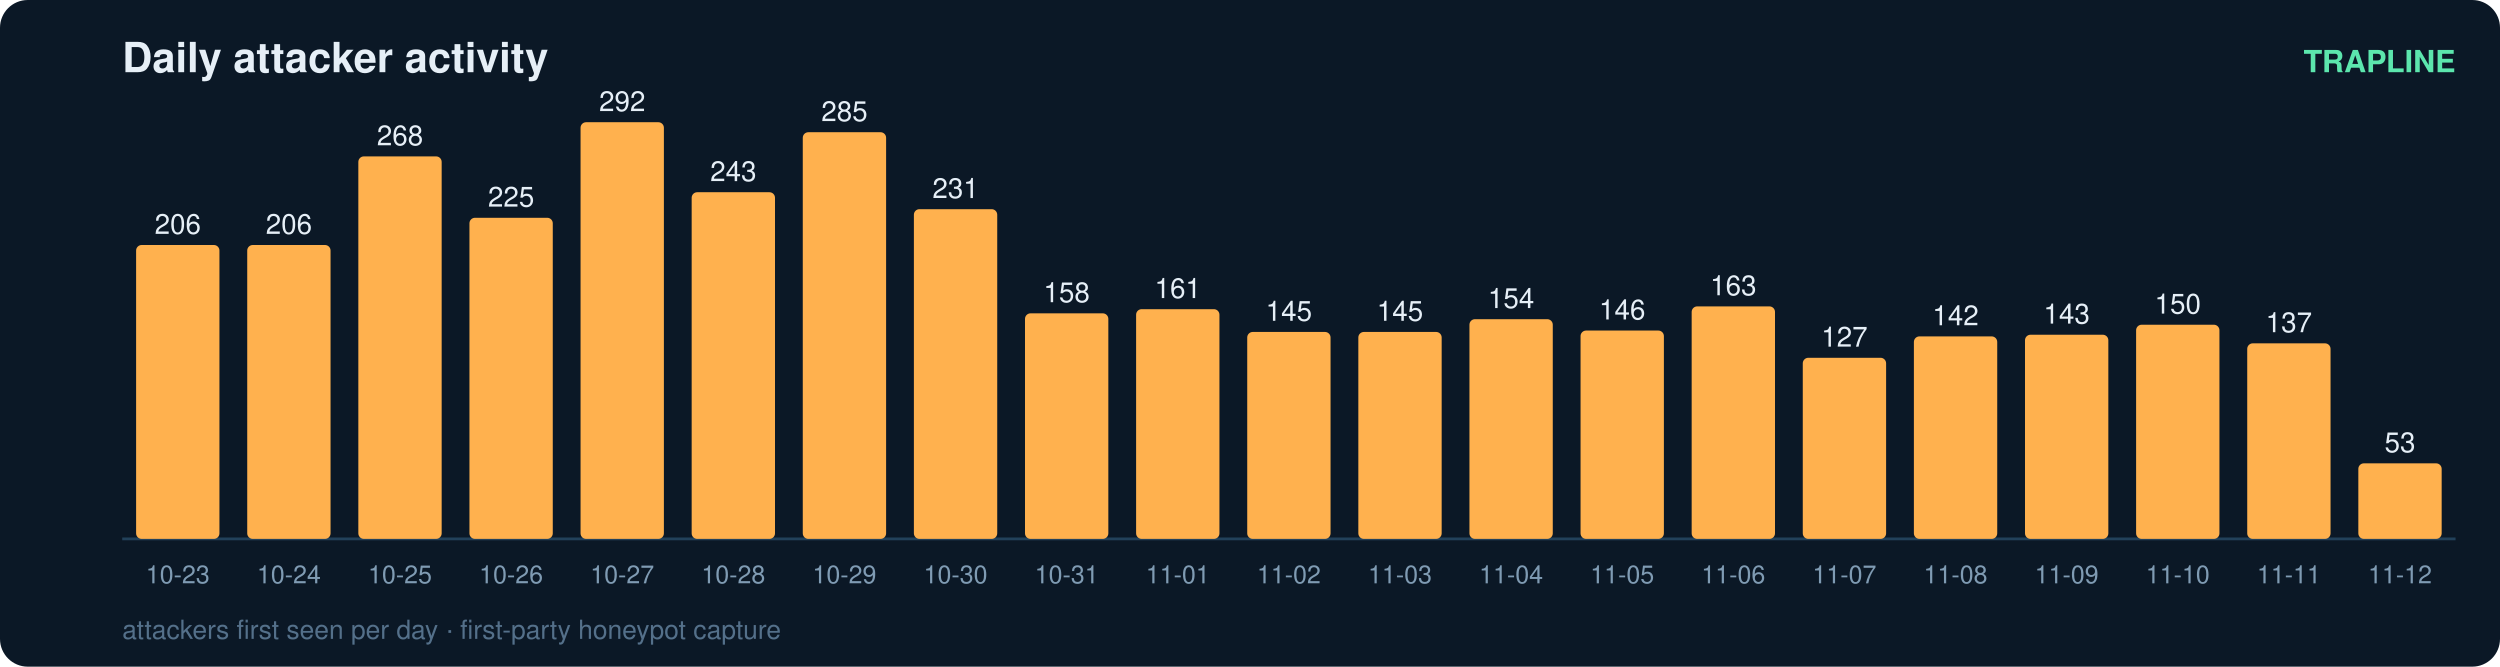
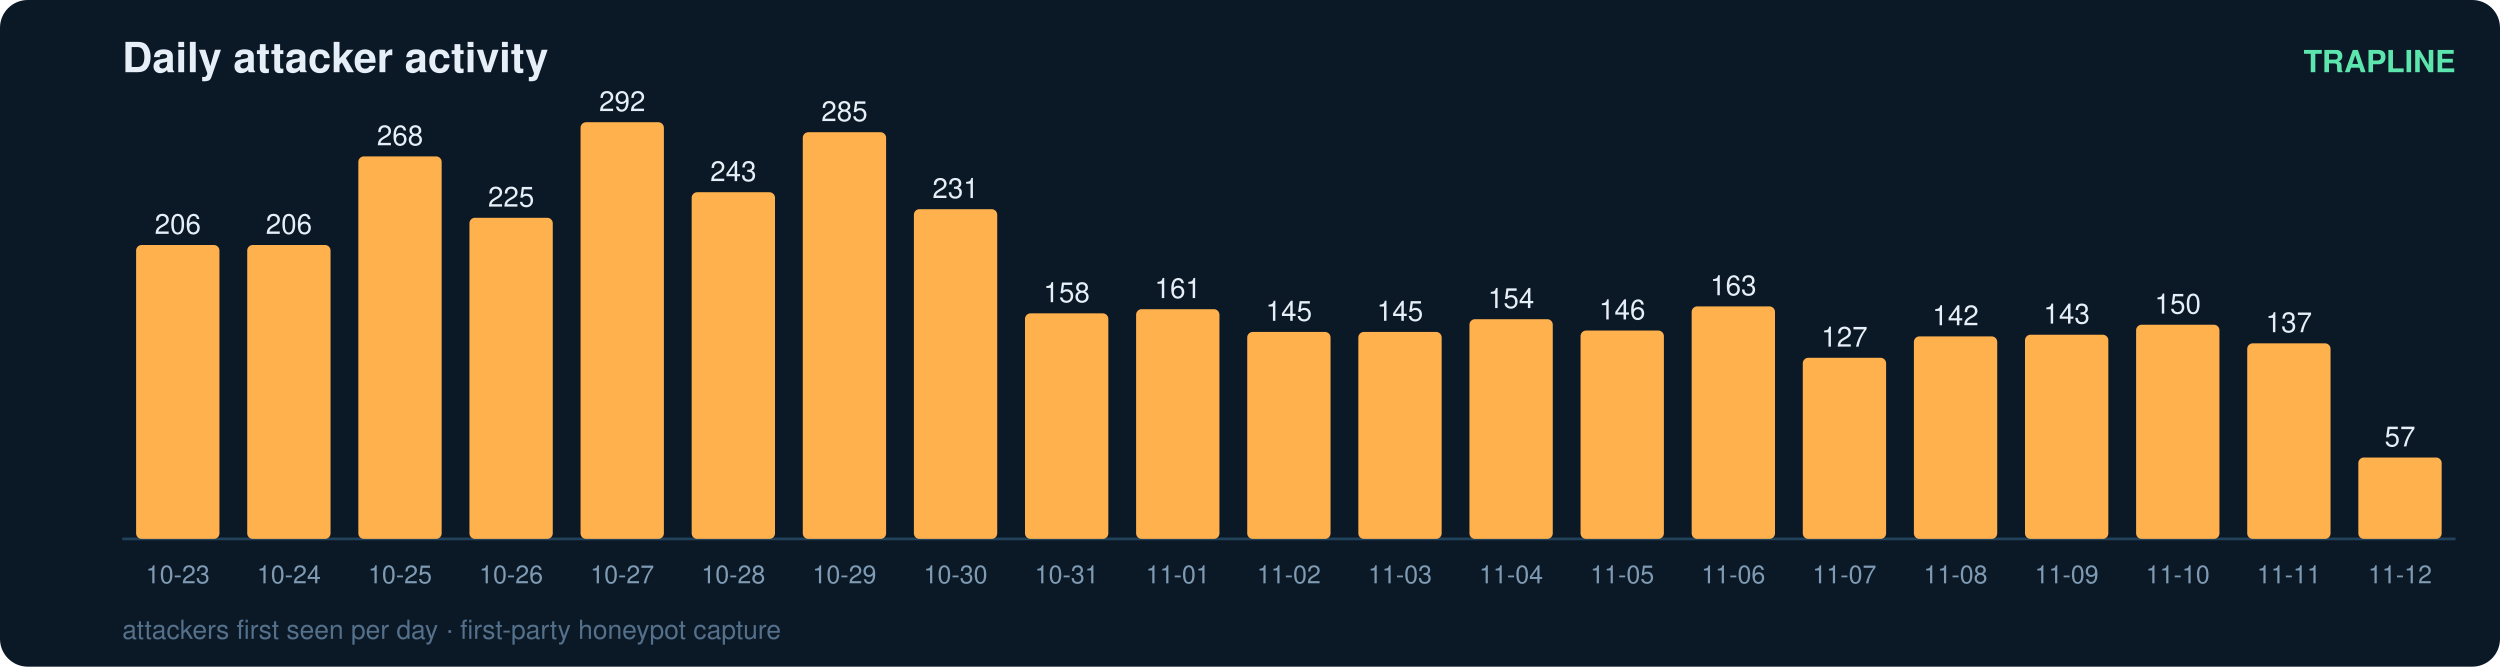
<svg xmlns="http://www.w3.org/2000/svg" width="900" height="240" viewBox="0 0 900 240" font-family="ui-sans-serif,Segoe UI,Helvetica,Arial">
  <rect width="900" height="240" rx="10" fill="#0b1826" />
  <text x="44" y="26" fill="#e6eff7" font-size="15" font-weight="700">Daily attacker activity</text>
  <text x="884" y="26" fill="#5ce6ad" font-size="11" text-anchor="end" font-weight="600">TRAPLINE</text>
  <line x1="44" y1="194" x2="884" y2="194" stroke="#22415a" stroke-width="1" />
  <rect x="49" y="88.2" width="30" height="105.8" rx="2" fill="#ffb14e" />
  <text x="64.0" y="84.2" fill="#e6eff7" font-size="10" text-anchor="middle" font-variant-numeric="tabular-nums">206</text>
  <text x="64.0" y="210.0" fill="#7f9bb3" font-size="9" text-anchor="middle">10-23</text>
  <rect x="89" y="88.2" width="30" height="105.8" rx="2" fill="#ffb14e" />
  <text x="104.0" y="84.2" fill="#e6eff7" font-size="10" text-anchor="middle" font-variant-numeric="tabular-nums">206</text>
  <text x="104.0" y="210.0" fill="#7f9bb3" font-size="9" text-anchor="middle">10-24</text>
  <rect x="129" y="56.3" width="30" height="137.7" rx="2" fill="#ffb14e" />
  <text x="144.0" y="52.3" fill="#e6eff7" font-size="10" text-anchor="middle" font-variant-numeric="tabular-nums">268</text>
  <text x="144.0" y="210.0" fill="#7f9bb3" font-size="9" text-anchor="middle">10-25</text>
  <rect x="169" y="78.4" width="30" height="115.6" rx="2" fill="#ffb14e" />
  <text x="184.0" y="74.4" fill="#e6eff7" font-size="10" text-anchor="middle" font-variant-numeric="tabular-nums">225</text>
  <text x="184.0" y="210.0" fill="#7f9bb3" font-size="9" text-anchor="middle">10-26</text>
  <rect x="209" y="44.0" width="30" height="150.0" rx="2" fill="#ffb14e" />
  <text x="224.0" y="40.0" fill="#e6eff7" font-size="10" text-anchor="middle" font-variant-numeric="tabular-nums">292</text>
  <text x="224.0" y="210.0" fill="#7f9bb3" font-size="9" text-anchor="middle">10-27</text>
  <rect x="249" y="69.2" width="30" height="124.8" rx="2" fill="#ffb14e" />
  <text x="264.0" y="65.2" fill="#e6eff7" font-size="10" text-anchor="middle" font-variant-numeric="tabular-nums">243</text>
  <text x="264.0" y="210.0" fill="#7f9bb3" font-size="9" text-anchor="middle">10-28</text>
  <rect x="289" y="47.6" width="30" height="146.4" rx="2" fill="#ffb14e" />
  <text x="304.0" y="43.6" fill="#e6eff7" font-size="10" text-anchor="middle" font-variant-numeric="tabular-nums">285</text>
  <text x="304.0" y="210.0" fill="#7f9bb3" font-size="9" text-anchor="middle">10-29</text>
  <rect x="329" y="75.3" width="30" height="118.7" rx="2" fill="#ffb14e" />
  <text x="344.0" y="71.3" fill="#e6eff7" font-size="10" text-anchor="middle" font-variant-numeric="tabular-nums">231</text>
  <text x="344.0" y="210.0" fill="#7f9bb3" font-size="9" text-anchor="middle">10-30</text>
  <rect x="369" y="112.8" width="30" height="81.2" rx="2" fill="#ffb14e" />
  <text x="384.0" y="108.8" fill="#e6eff7" font-size="10" text-anchor="middle" font-variant-numeric="tabular-nums">158</text>
  <text x="384.0" y="210.0" fill="#7f9bb3" font-size="9" text-anchor="middle">10-31</text>
  <rect x="409" y="111.3" width="30" height="82.7" rx="2" fill="#ffb14e" />
  <text x="424.0" y="107.3" fill="#e6eff7" font-size="10" text-anchor="middle" font-variant-numeric="tabular-nums">161</text>
  <text x="424.0" y="210.0" fill="#7f9bb3" font-size="9" text-anchor="middle">11-01</text>
  <rect x="449" y="119.5" width="30" height="74.5" rx="2" fill="#ffb14e" />
  <text x="464.0" y="115.5" fill="#e6eff7" font-size="10" text-anchor="middle" font-variant-numeric="tabular-nums">145</text>
  <text x="464.0" y="210.0" fill="#7f9bb3" font-size="9" text-anchor="middle">11-02</text>
  <rect x="489" y="119.5" width="30" height="74.5" rx="2" fill="#ffb14e" />
  <text x="504.0" y="115.5" fill="#e6eff7" font-size="10" text-anchor="middle" font-variant-numeric="tabular-nums">145</text>
  <text x="504.0" y="210.0" fill="#7f9bb3" font-size="9" text-anchor="middle">11-03</text>
  <rect x="529" y="114.9" width="30" height="79.1" rx="2" fill="#ffb14e" />
  <text x="544.0" y="110.9" fill="#e6eff7" font-size="10" text-anchor="middle" font-variant-numeric="tabular-nums">154</text>
  <text x="544.0" y="210.0" fill="#7f9bb3" font-size="9" text-anchor="middle">11-04</text>
  <rect x="569" y="119.0" width="30" height="75.0" rx="2" fill="#ffb14e" />
  <text x="584.0" y="115.0" fill="#e6eff7" font-size="10" text-anchor="middle" font-variant-numeric="tabular-nums">146</text>
  <text x="584.0" y="210.0" fill="#7f9bb3" font-size="9" text-anchor="middle">11-05</text>
  <rect x="609" y="110.3" width="30" height="83.7" rx="2" fill="#ffb14e" />
  <text x="624.0" y="106.3" fill="#e6eff7" font-size="10" text-anchor="middle" font-variant-numeric="tabular-nums">163</text>
  <text x="624.0" y="210.0" fill="#7f9bb3" font-size="9" text-anchor="middle">11-06</text>
  <rect x="649" y="128.8" width="30" height="65.2" rx="2" fill="#ffb14e" />
  <text x="664.0" y="124.8" fill="#e6eff7" font-size="10" text-anchor="middle" font-variant-numeric="tabular-nums">127</text>
  <text x="664.0" y="210.0" fill="#7f9bb3" font-size="9" text-anchor="middle">11-07</text>
  <rect x="689" y="121.1" width="30" height="72.9" rx="2" fill="#ffb14e" />
  <text x="704.0" y="117.1" fill="#e6eff7" font-size="10" text-anchor="middle" font-variant-numeric="tabular-nums">142</text>
  <text x="704.0" y="210.0" fill="#7f9bb3" font-size="9" text-anchor="middle">11-08</text>
  <rect x="729" y="120.5" width="30" height="73.5" rx="2" fill="#ffb14e" />
  <text x="744.0" y="116.5" fill="#e6eff7" font-size="10" text-anchor="middle" font-variant-numeric="tabular-nums">143</text>
  <text x="744.0" y="210.0" fill="#7f9bb3" font-size="9" text-anchor="middle">11-09</text>
  <rect x="769" y="116.9" width="30" height="77.1" rx="2" fill="#ffb14e" />
  <text x="784.0" y="112.9" fill="#e6eff7" font-size="10" text-anchor="middle" font-variant-numeric="tabular-nums">150</text>
  <text x="784.0" y="210.0" fill="#7f9bb3" font-size="9" text-anchor="middle">11-10</text>
  <rect x="809" y="123.6" width="30" height="70.4" rx="2" fill="#ffb14e" />
  <text x="824.0" y="119.6" fill="#e6eff7" font-size="10" text-anchor="middle" font-variant-numeric="tabular-nums">137</text>
  <text x="824.0" y="210.0" fill="#7f9bb3" font-size="9" text-anchor="middle">11-11</text>
-   <rect x="849" y="166.8" width="30" height="27.2" rx="2" fill="#ffb14e" />
-   <text x="864.0" y="162.8" fill="#e6eff7" font-size="10" text-anchor="middle" font-variant-numeric="tabular-nums">53</text>
+   <rect x="849" y="164.7" width="30" height="29.3" rx="2" fill="#ffb14e" />
+   <text x="864.0" y="160.7" fill="#e6eff7" font-size="10" text-anchor="middle" font-variant-numeric="tabular-nums">57</text>
  <text x="864.0" y="210.0" fill="#7f9bb3" font-size="9" text-anchor="middle">11-12</text>
  <text x="44" y="230" fill="#54708a" font-size="9.5">attackers first seen per day · first-party honeypot capture</text>
</svg>
